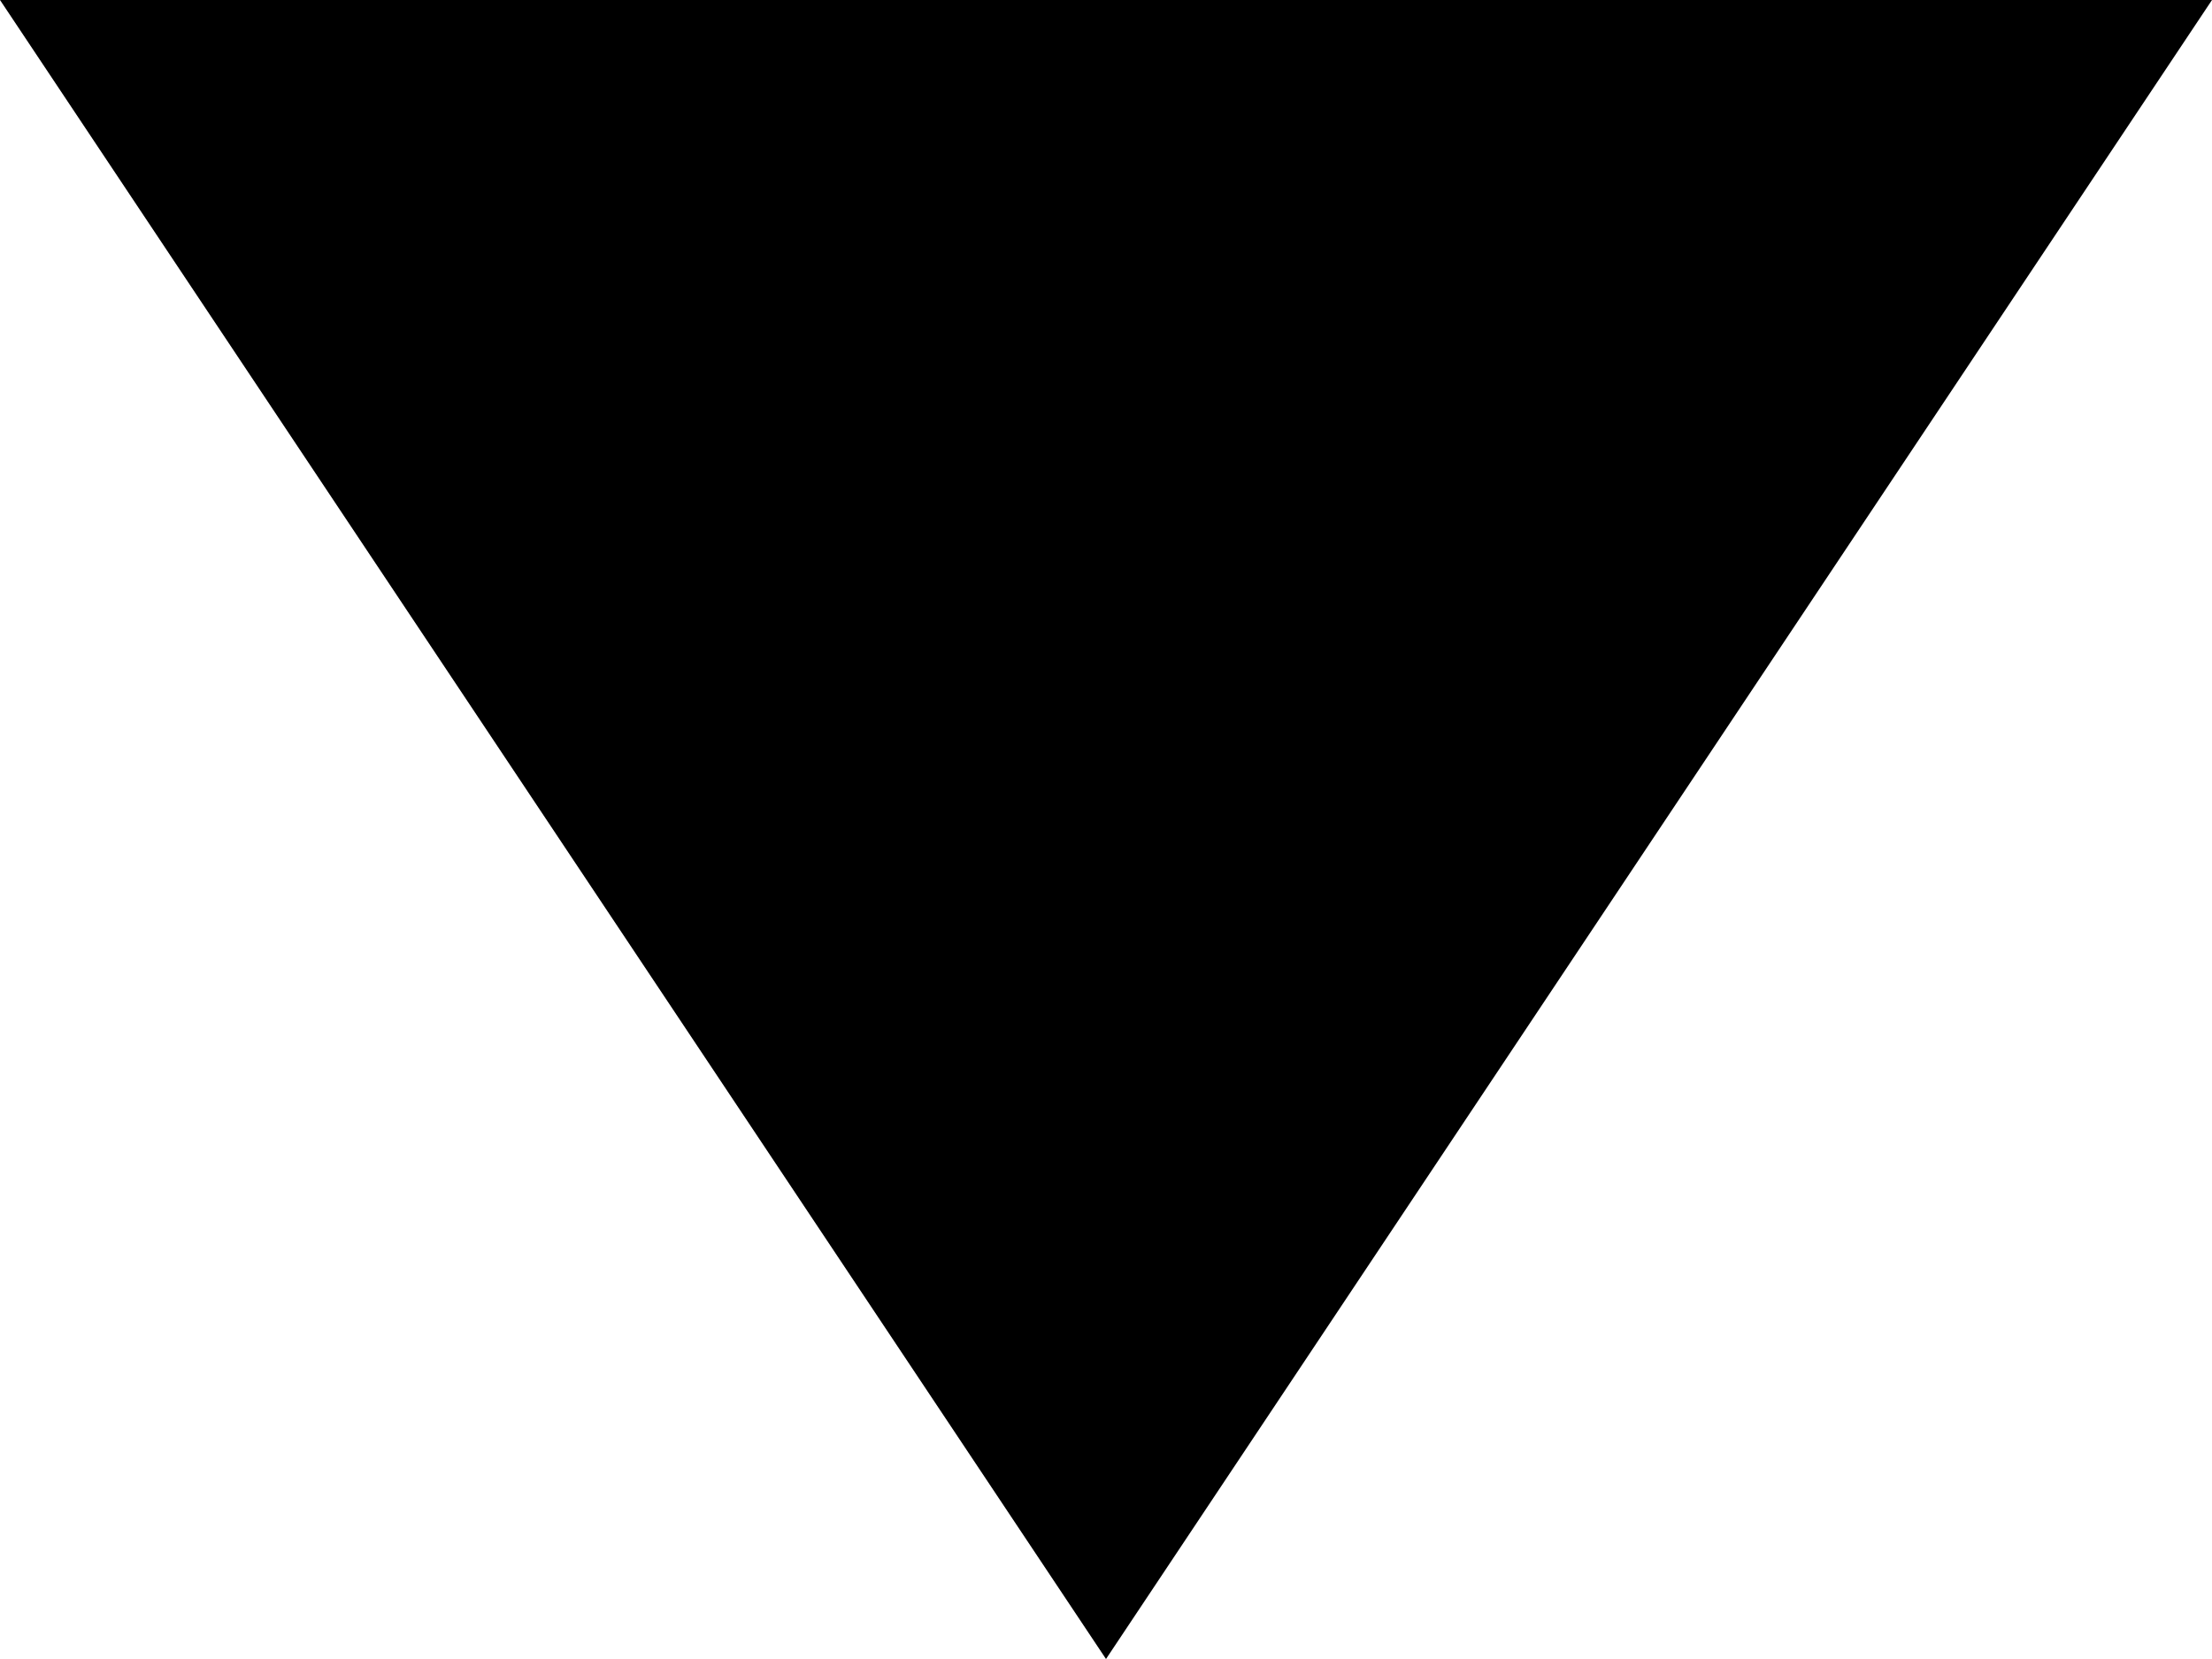
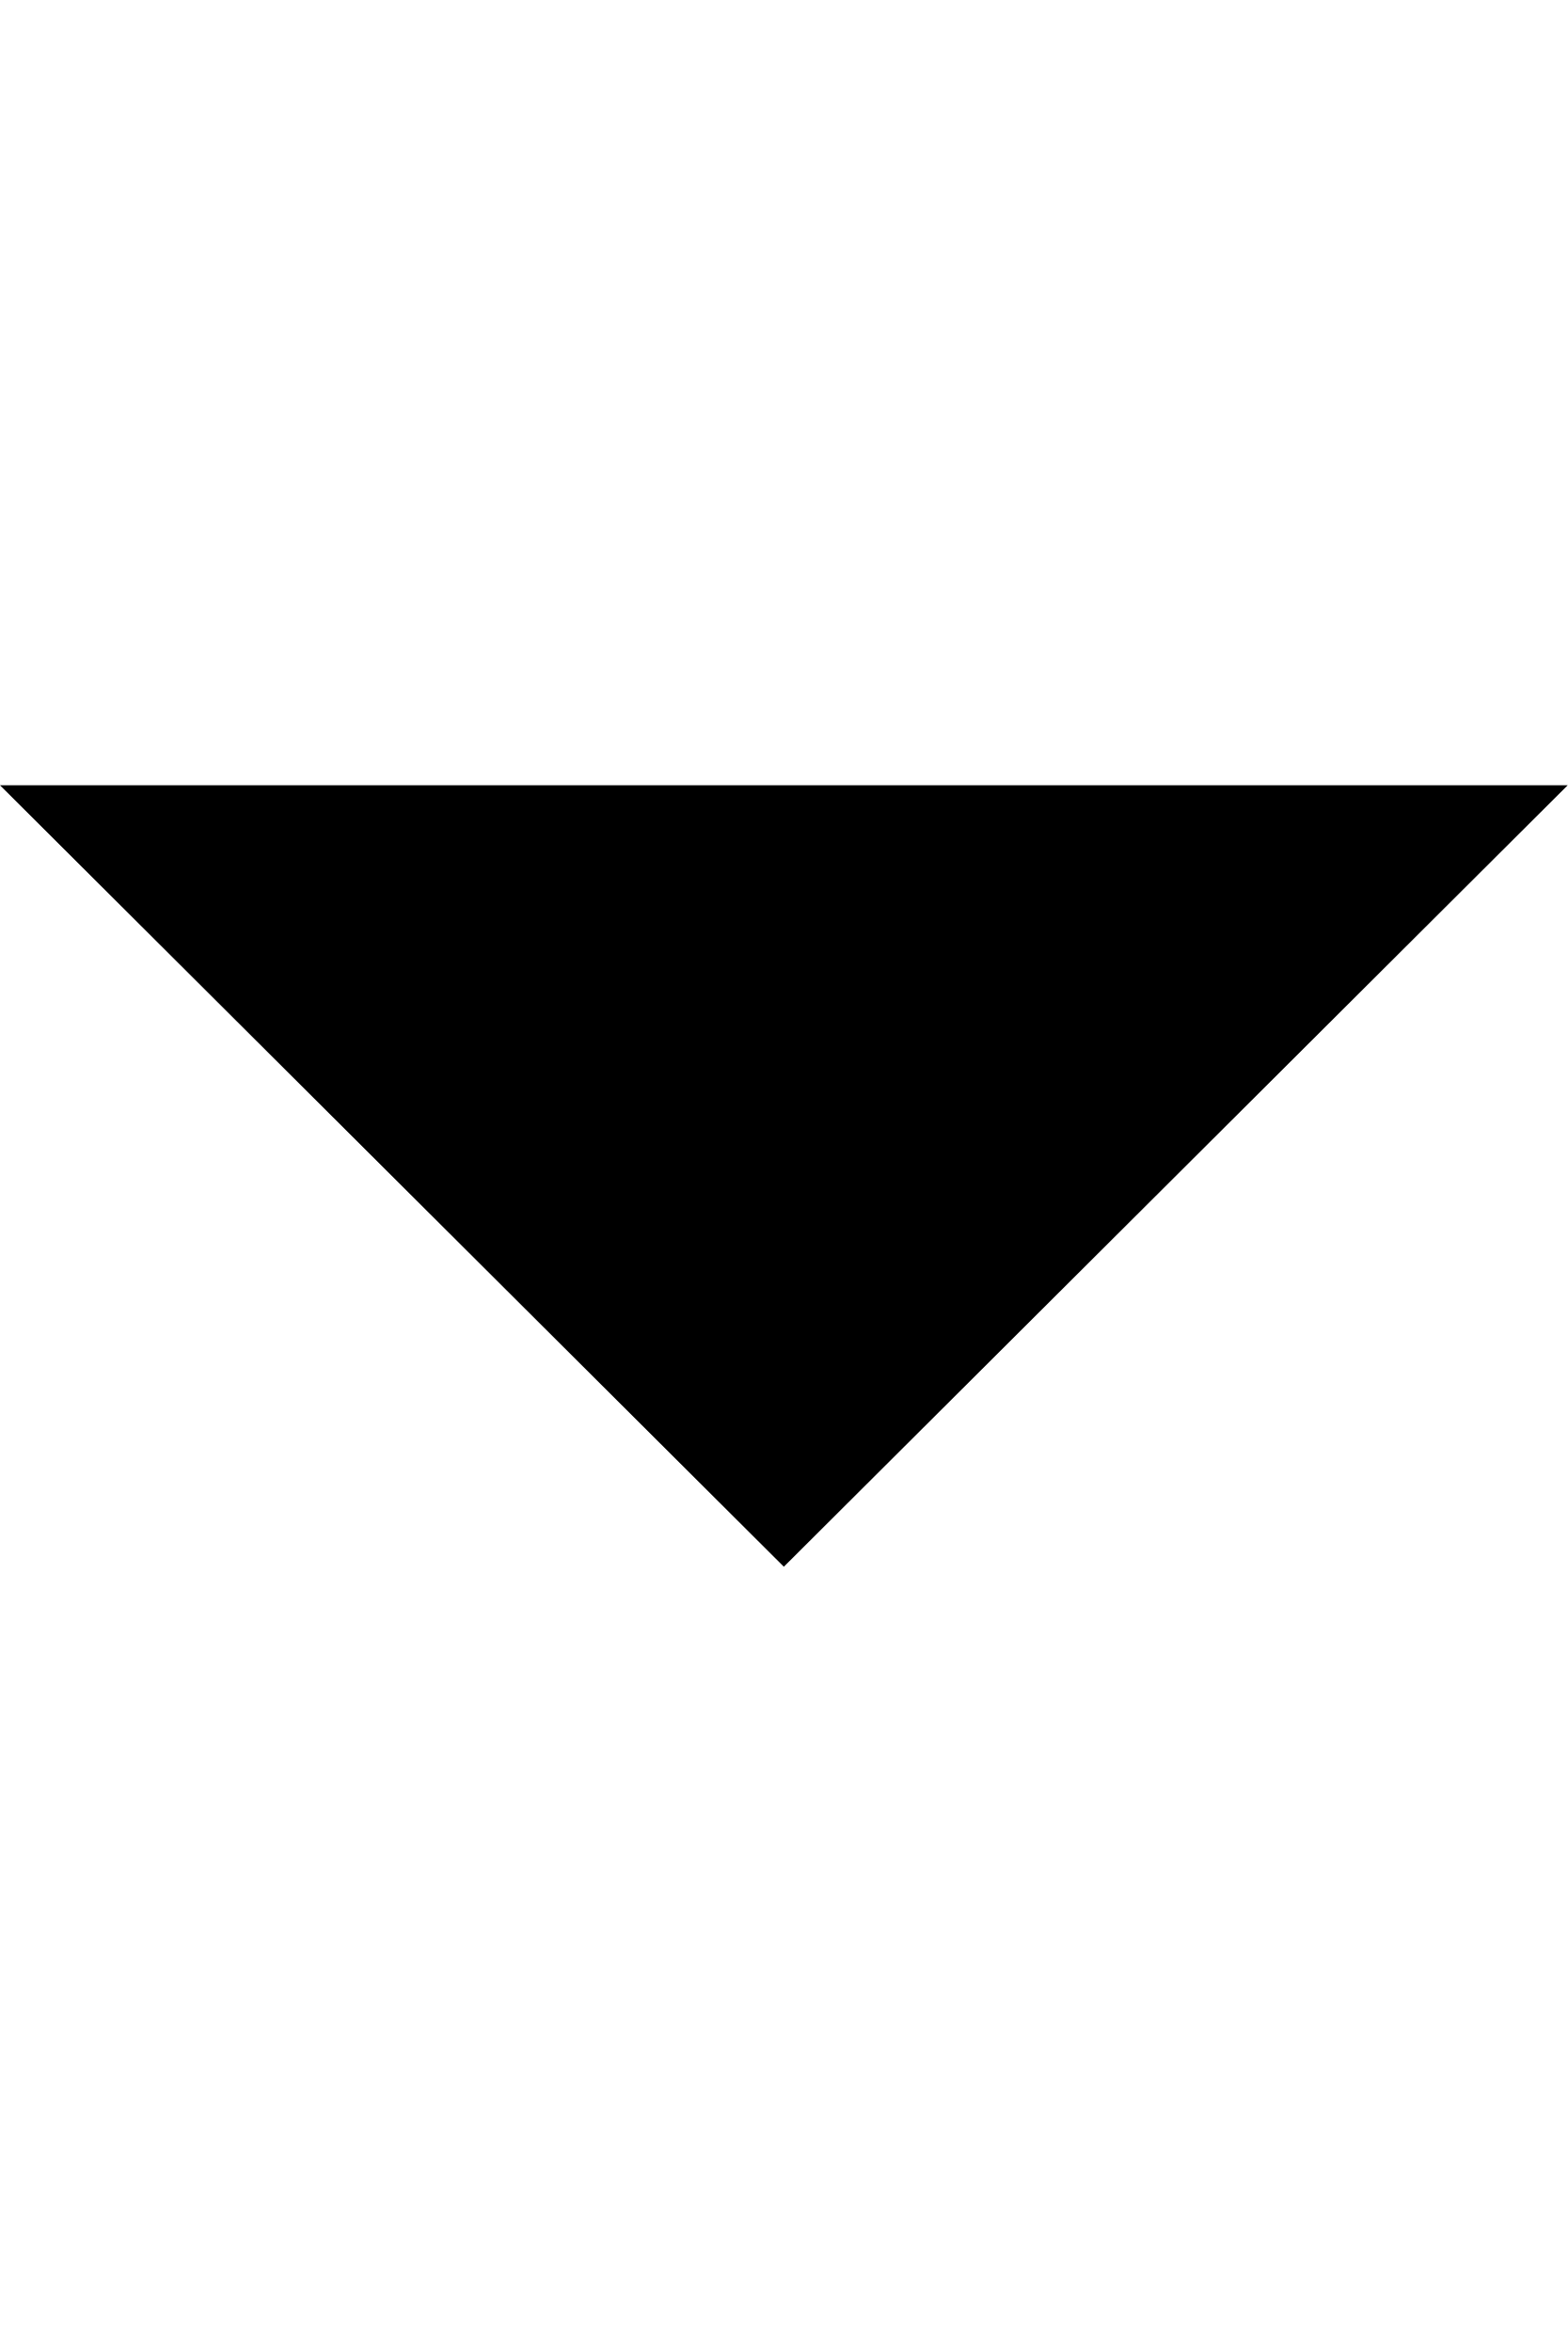
- <svg xmlns="http://www.w3.org/2000/svg" class="svg-triangle">
-   <polygon points="0,0 8,0 4,6" />
+ <svg xmlns="http://www.w3.org/2000/svg" width="8" height="12" viewBox="0 0 386.257 386.257">
+   <path d="M0 96.879l193.129 192.5 193.128-192.5z" />
</svg>
